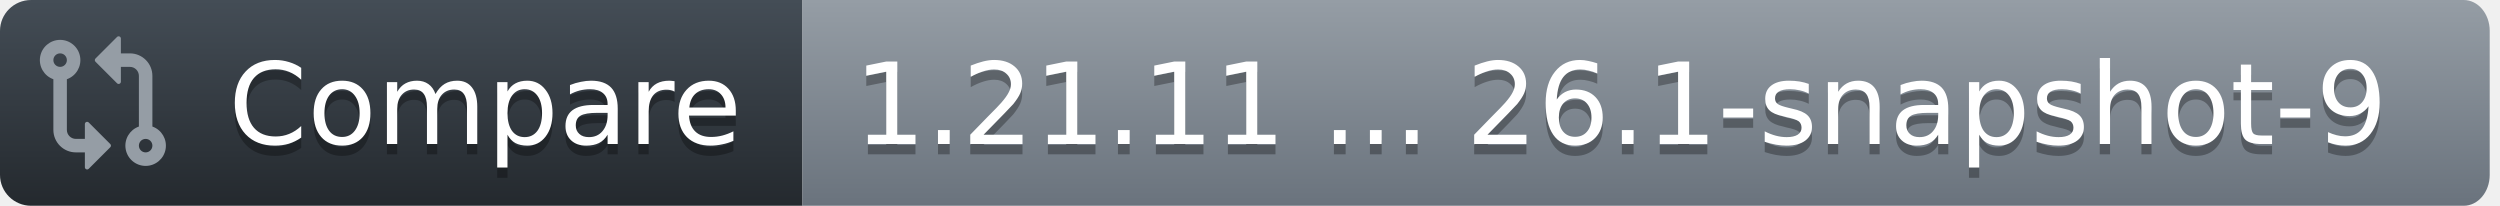
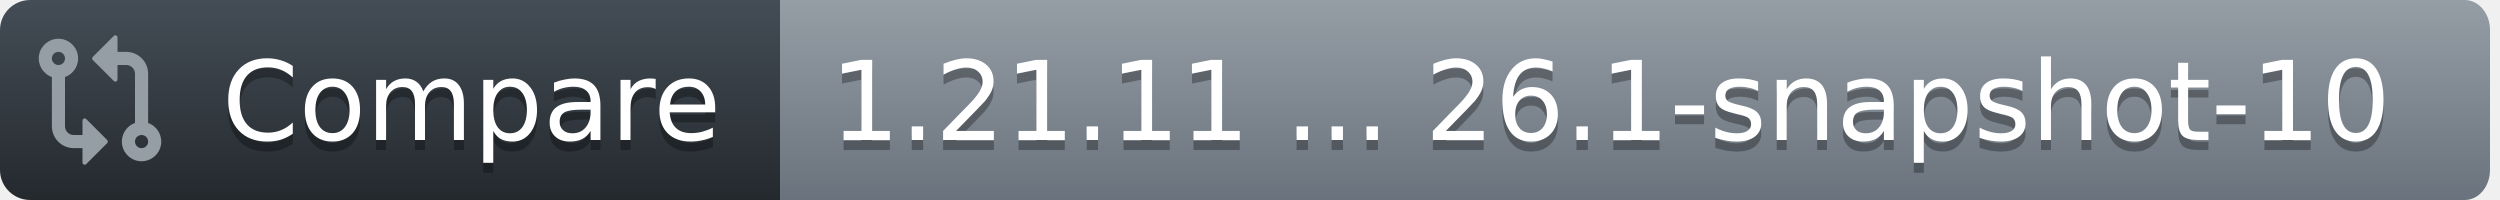
- <svg xmlns="http://www.w3.org/2000/svg" width="243" height="20">
+ <svg xmlns="http://www.w3.org/2000/svg" width="250" height="20">
  <defs>
    <linearGradient id="workflow-fill" x1="50%" y1="0%" x2="50%" y2="100%">
      <stop stop-color="#444D56" offset="0%" />
      <stop stop-color="#24292E" offset="100%" />
    </linearGradient>
    <linearGradient id="state-fill" x1="50%" y1="0%" x2="50%" y2="100%">
      <stop stop-color="#959DA5" offset="0%" />
      <stop stop-color="#6A737D" offset="100%" />
    </linearGradient>
  </defs>
  <g fill="none" fill-rule="evenodd">
    <g font-family="DejaVu Sans,Verdana,Geneva,sans-serif" font-size="11px">
      <path id="workflow_background" d="M0,3 C0,1.343 1.355,0 3.027,0 L78,0 L78,20 L3.027,20 C1.355,20 0,18.657 0,17 L0,3 Z" fill="url(#workflow-fill)" fill-rule="nonzero" />
      <text fill="#010101" fill-opacity=".3" aria-hidden="true">
        <tspan x="22.198" y="15">Compare</tspan>
      </text>
      <text fill="#FFFFFF">
        <tspan x="22.198" y="14">Compare</tspan>
      </text>
    </g>
    <g transform="translate(78)" font-family="DejaVu Sans,Verdana,Geneva,sans-serif" font-size="11px">
-       <path id="state_background" d="M0 0h161.47C162.869 0 164 1.343 164 3v14c0 1.657-1.132 3-2.53 3H0V0z" fill="url(#state-fill)" fill-rule="nonzero" />
+       <path id="state_background" d="M0 0h168.47C169.869 0 171 1.343 171 3v14c0 1.657-1.132 3-2.53 3H0V0z" fill="url(#state-fill)" fill-rule="nonzero" />
      <text fill="#010101" fill-opacity=".3" aria-hidden="true">
-         <tspan x="5" y="15">1.21.11 ... 26.1-snapshot-9</tspan>
+         <tspan x="5" y="15">1.21.11 ... 26.1-snapshot-10</tspan>
      </text>
      <text fill="#FFFFFF">
-         <tspan x="5" y="14">1.21.11 ... 26.1-snapshot-9</tspan>
+         <tspan x="5" y="14">1.21.11 ... 26.1-snapshot-10</tspan>
      </text>
    </g>
    <g transform="translate(3,3)" fill="#959DA5">
      <svg width="14" height="14" viewBox="0 0 16 16">
        <path d="M9.573.677A.25.25 0 0 1 10 .854V2.5h1A2.5 2.5 0 0 1 13.5 5v5.628a2.251 2.251 0 1 1-1.5 0V5a1 1 0 0 0-1-1h-1v1.646a.25.25 0 0 1-.427.177L7.177 3.427a.25.25 0 0 1 0-.354ZM6 12v-1.646a.25.25 0 0 1 .427-.177l2.396 2.396a.25.25 0 0 1 0 .354l-2.396 2.396A.25.25 0 0 1 6 15.146V13.5H5A2.5 2.5 0 0 1 2.5 11V5.372a2.25 2.25 0 1 1 1.5 0V11a1 1 0 0 0 1 1ZM4 3.25a.75.75 0 1 0-1.5 0 .75.75 0 0 0 1.5 0ZM12.75 12a.75.75 0 1 0 0 1.5.75.75 0 0 0 0-1.5Z" />
      </svg>
    </g>
  </g>
</svg>
